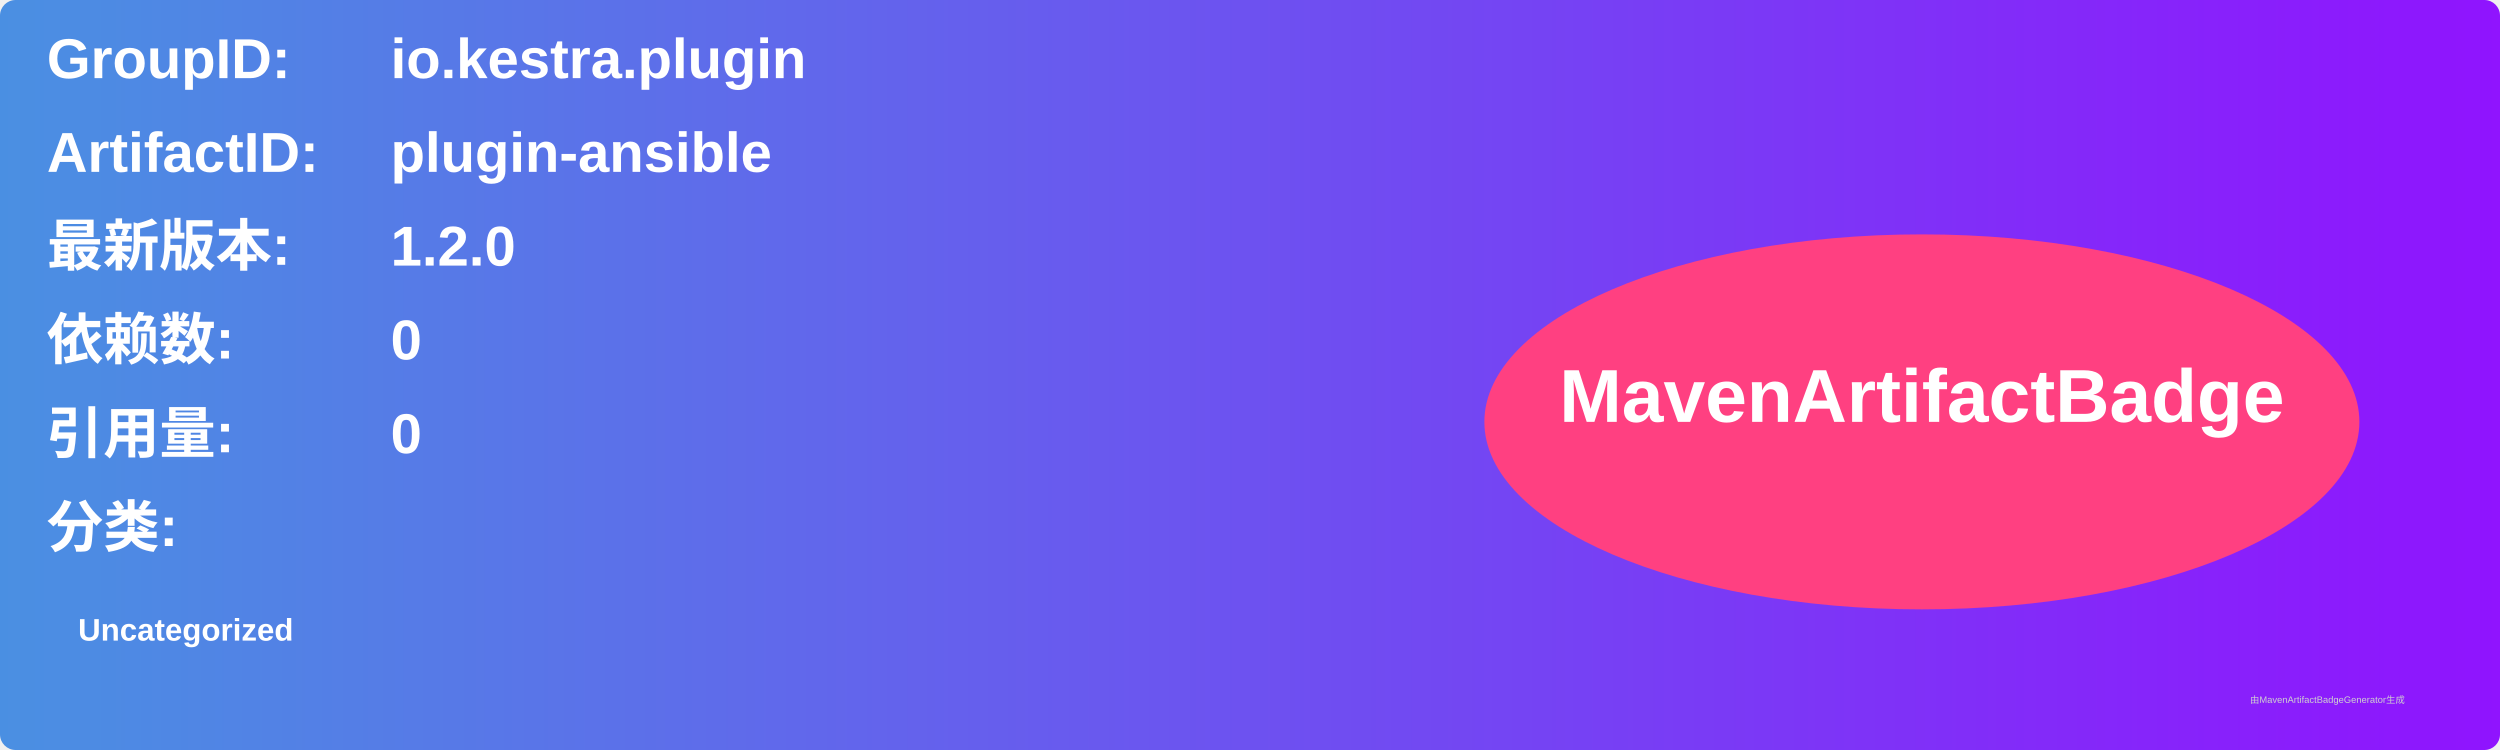
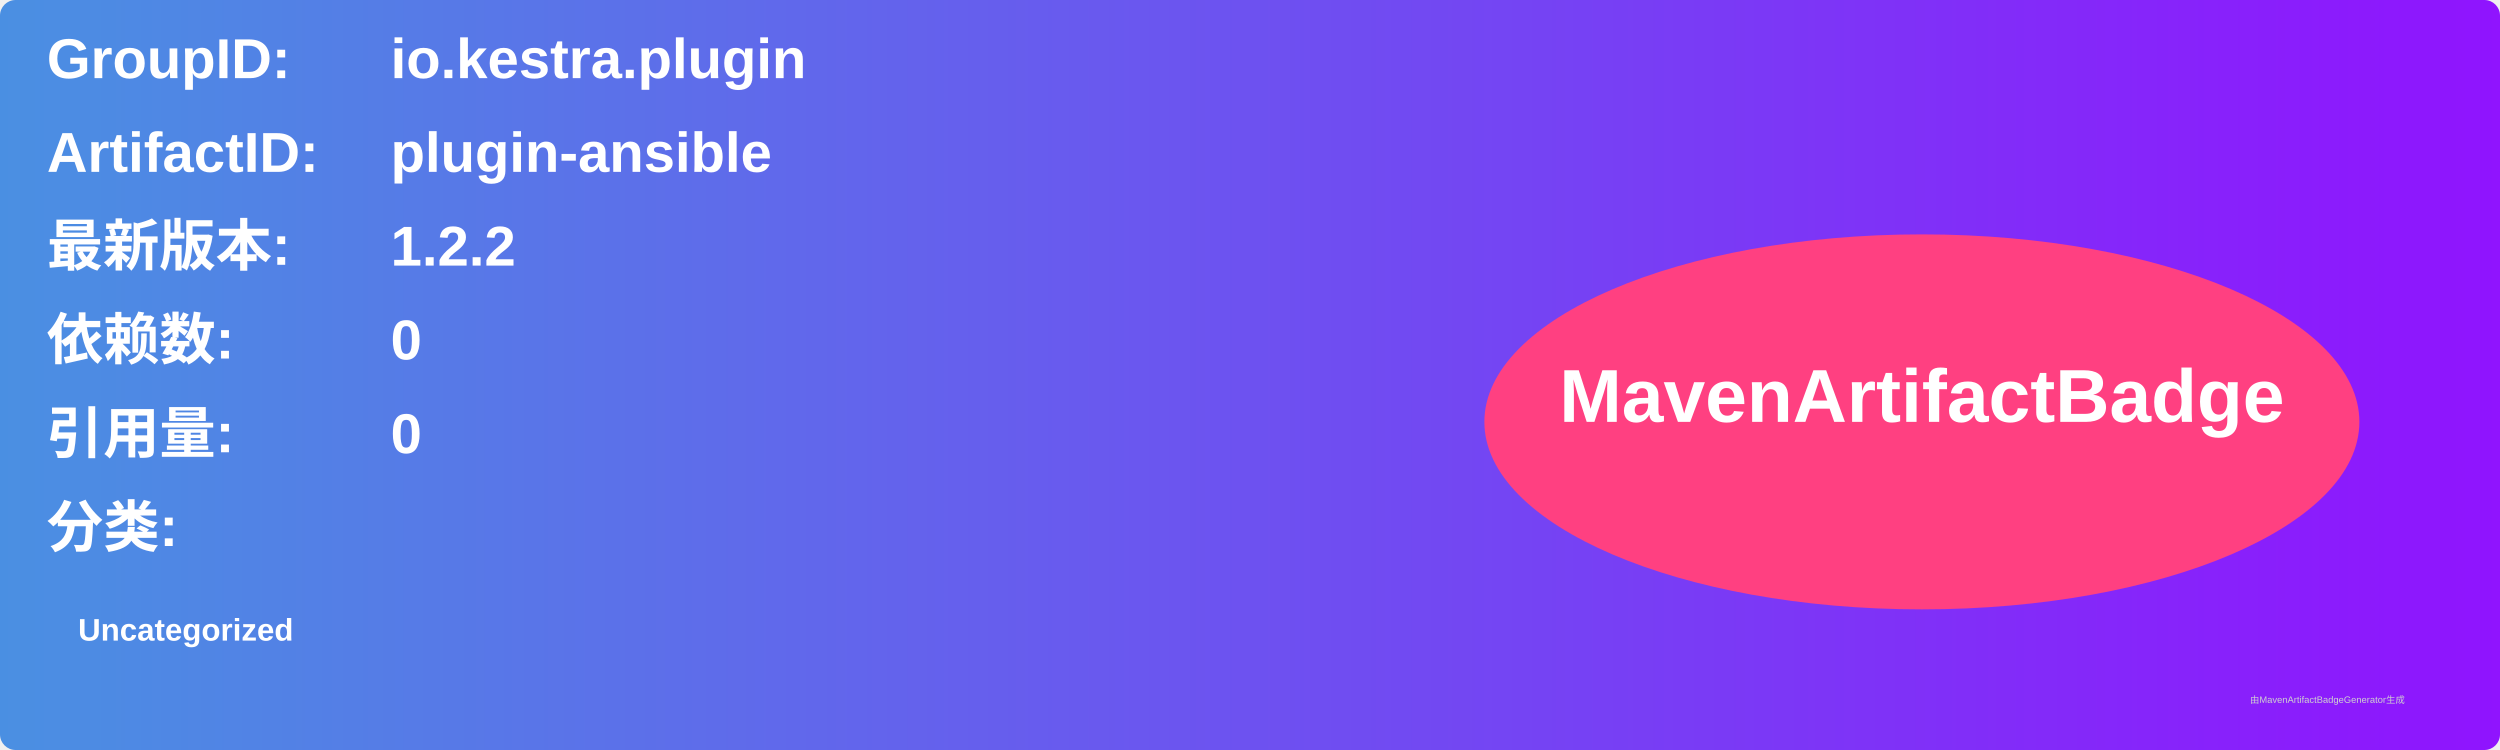
<svg xmlns="http://www.w3.org/2000/svg" width="800" height="240" viewBox="0 0 800 240">
  <linearGradient id="grad" x1="0%" y1="0%" x2="100%" y2="0%">
    <stop offset="0%" stop-color="#4a90e2" />
    <stop offset="100%" stop-color="#9013fe" />
  </linearGradient>
  <rect width="100%" height="100%" rx="5" ry="5" fill="url(#grad)" />
  <g transform="translate(15, 15)">
    <text x="0" y="10" font-family="Arial" font-size="18" fill="white" font-weight="bold" width="260">GroupID:</text>
    <text x="110" y="10" font-family="Arial" font-size="18" fill="white" font-weight="bold" width="460">io.kestra.plugin</text>
    <text x="0" y="40" font-family="Arial" font-size="18" fill="white" font-weight="bold" width="260">ArtifactID:</text>
    <text x="110" y="40" font-family="Arial" font-size="18" fill="white" font-weight="bold" width="460">plugin-ansible</text>
    <text x="0" y="70" font-family="Arial" font-size="18" fill="white" font-weight="bold">最新版本:</text>
    <text x="110" y="70" font-family="Arial" font-size="18" fill="white" font-weight="bold">
-       <tspan font-weight="bold">1.2.0</tspan>
+       <tspan font-weight="bold">1.2.2</tspan>
    </text>
    <text x="0" y="100" font-family="Arial" font-size="18" fill="white" font-weight="bold">依赖数: </text>
    <text x="110" y="100" font-family="Arial" font-size="18" fill="white">
      <tspan font-weight="bold">0</tspan>
    </text>
    <text x="0" y="130" font-family="Arial" font-size="18" fill="white" font-weight="bold">引用量: </text>
    <text x="110" y="130" font-family="Arial" font-size="18" fill="white">
      <tspan font-weight="bold">0</tspan>
    </text>
    <text x="0" y="160" font-family="Arial" font-size="18" fill="white" font-weight="bold">分类:</text>
    <text x="10" y="190" font-family="Arial" font-size="10" fill="white">
      <tspan font-weight="bold">Uncategorized</tspan>
    </text>
    <ellipse cx="600" cy="120" rx="140" ry="60" fill="#ff4081" />
    <text x="600" y="120" text-anchor="middle" font-family="Arial" font-size="24" fill="white" font-weight="bold">MavenArtifactBadge</text>
  </g>
  <text x="720" y="225" font-family="Arial" font-size="3" fill="#d0d0d0">由MavenArtifactBadgeGenerator生成</text>
</svg>
